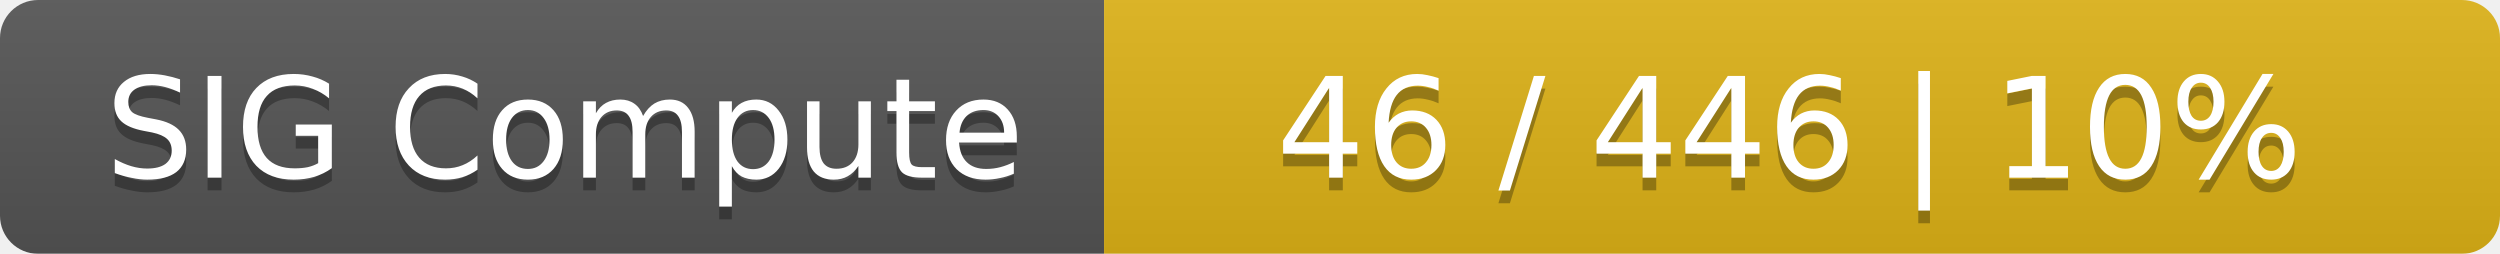
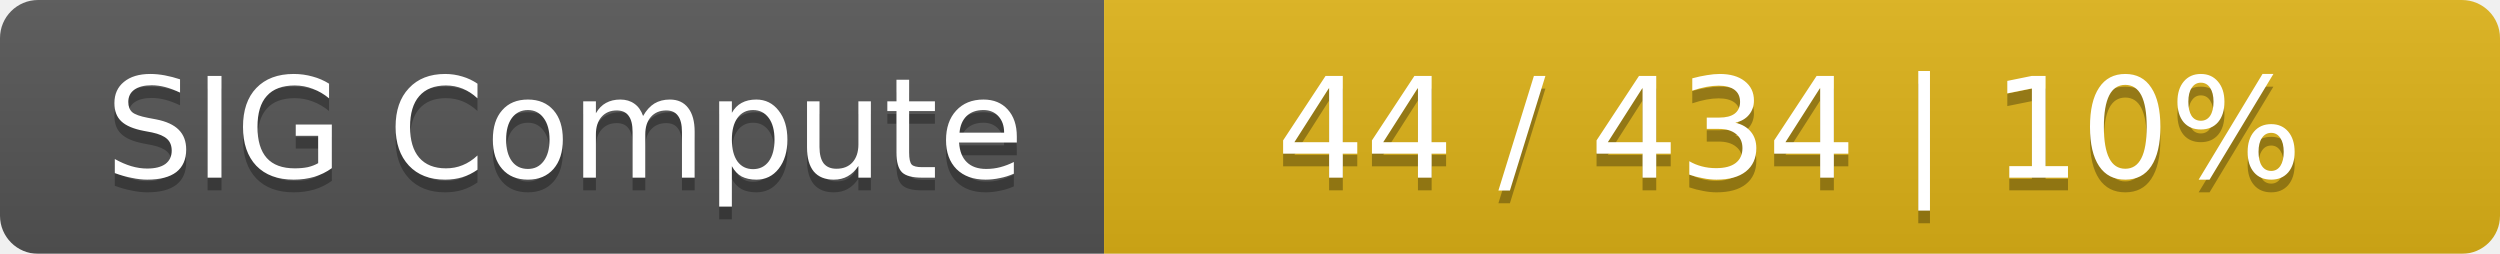
<svg xmlns="http://www.w3.org/2000/svg" width="197" height="20">
  <linearGradient id="smooth" x2="0" y2="100%">
    <stop offset="0" stop-color="#bbb" stop-opacity=".1" />
    <stop offset="1" stop-opacity=".1" />
  </linearGradient>
  <mask id="round">
    <rect width="197" height="20" rx="3" fill="#fff" />
  </mask>
  <g mask="url(#round)">
    <rect width="87" height="20" fill="#555" />
    <rect x="87" width="110" height="20" fill="#dfb317" />
    <rect width="197" height="20" fill="url(#smooth)" />
  </g>
  <g fill="#fff" text-anchor="middle" font-family="DejaVu Sans,Verdana,Geneva,sans-serif" font-size="11">
    <text x="44.5" y="15" fill="#010101" fill-opacity=".3">SIG Compute</text>
    <text x="44.5" y="14">SIG Compute</text>
-     <text x="141" y="15" fill="#010101" fill-opacity=".3">46 / 446    |    10%</text>
-     <text x="141" y="14">46 / 446    |    10%</text>
+     <text x="141" y="15" fill="#010101" fill-opacity=".3">44 / 434    |    10%</text>
+     <text x="141" y="14">44 / 434    |    10%</text>
  </g>
</svg>
